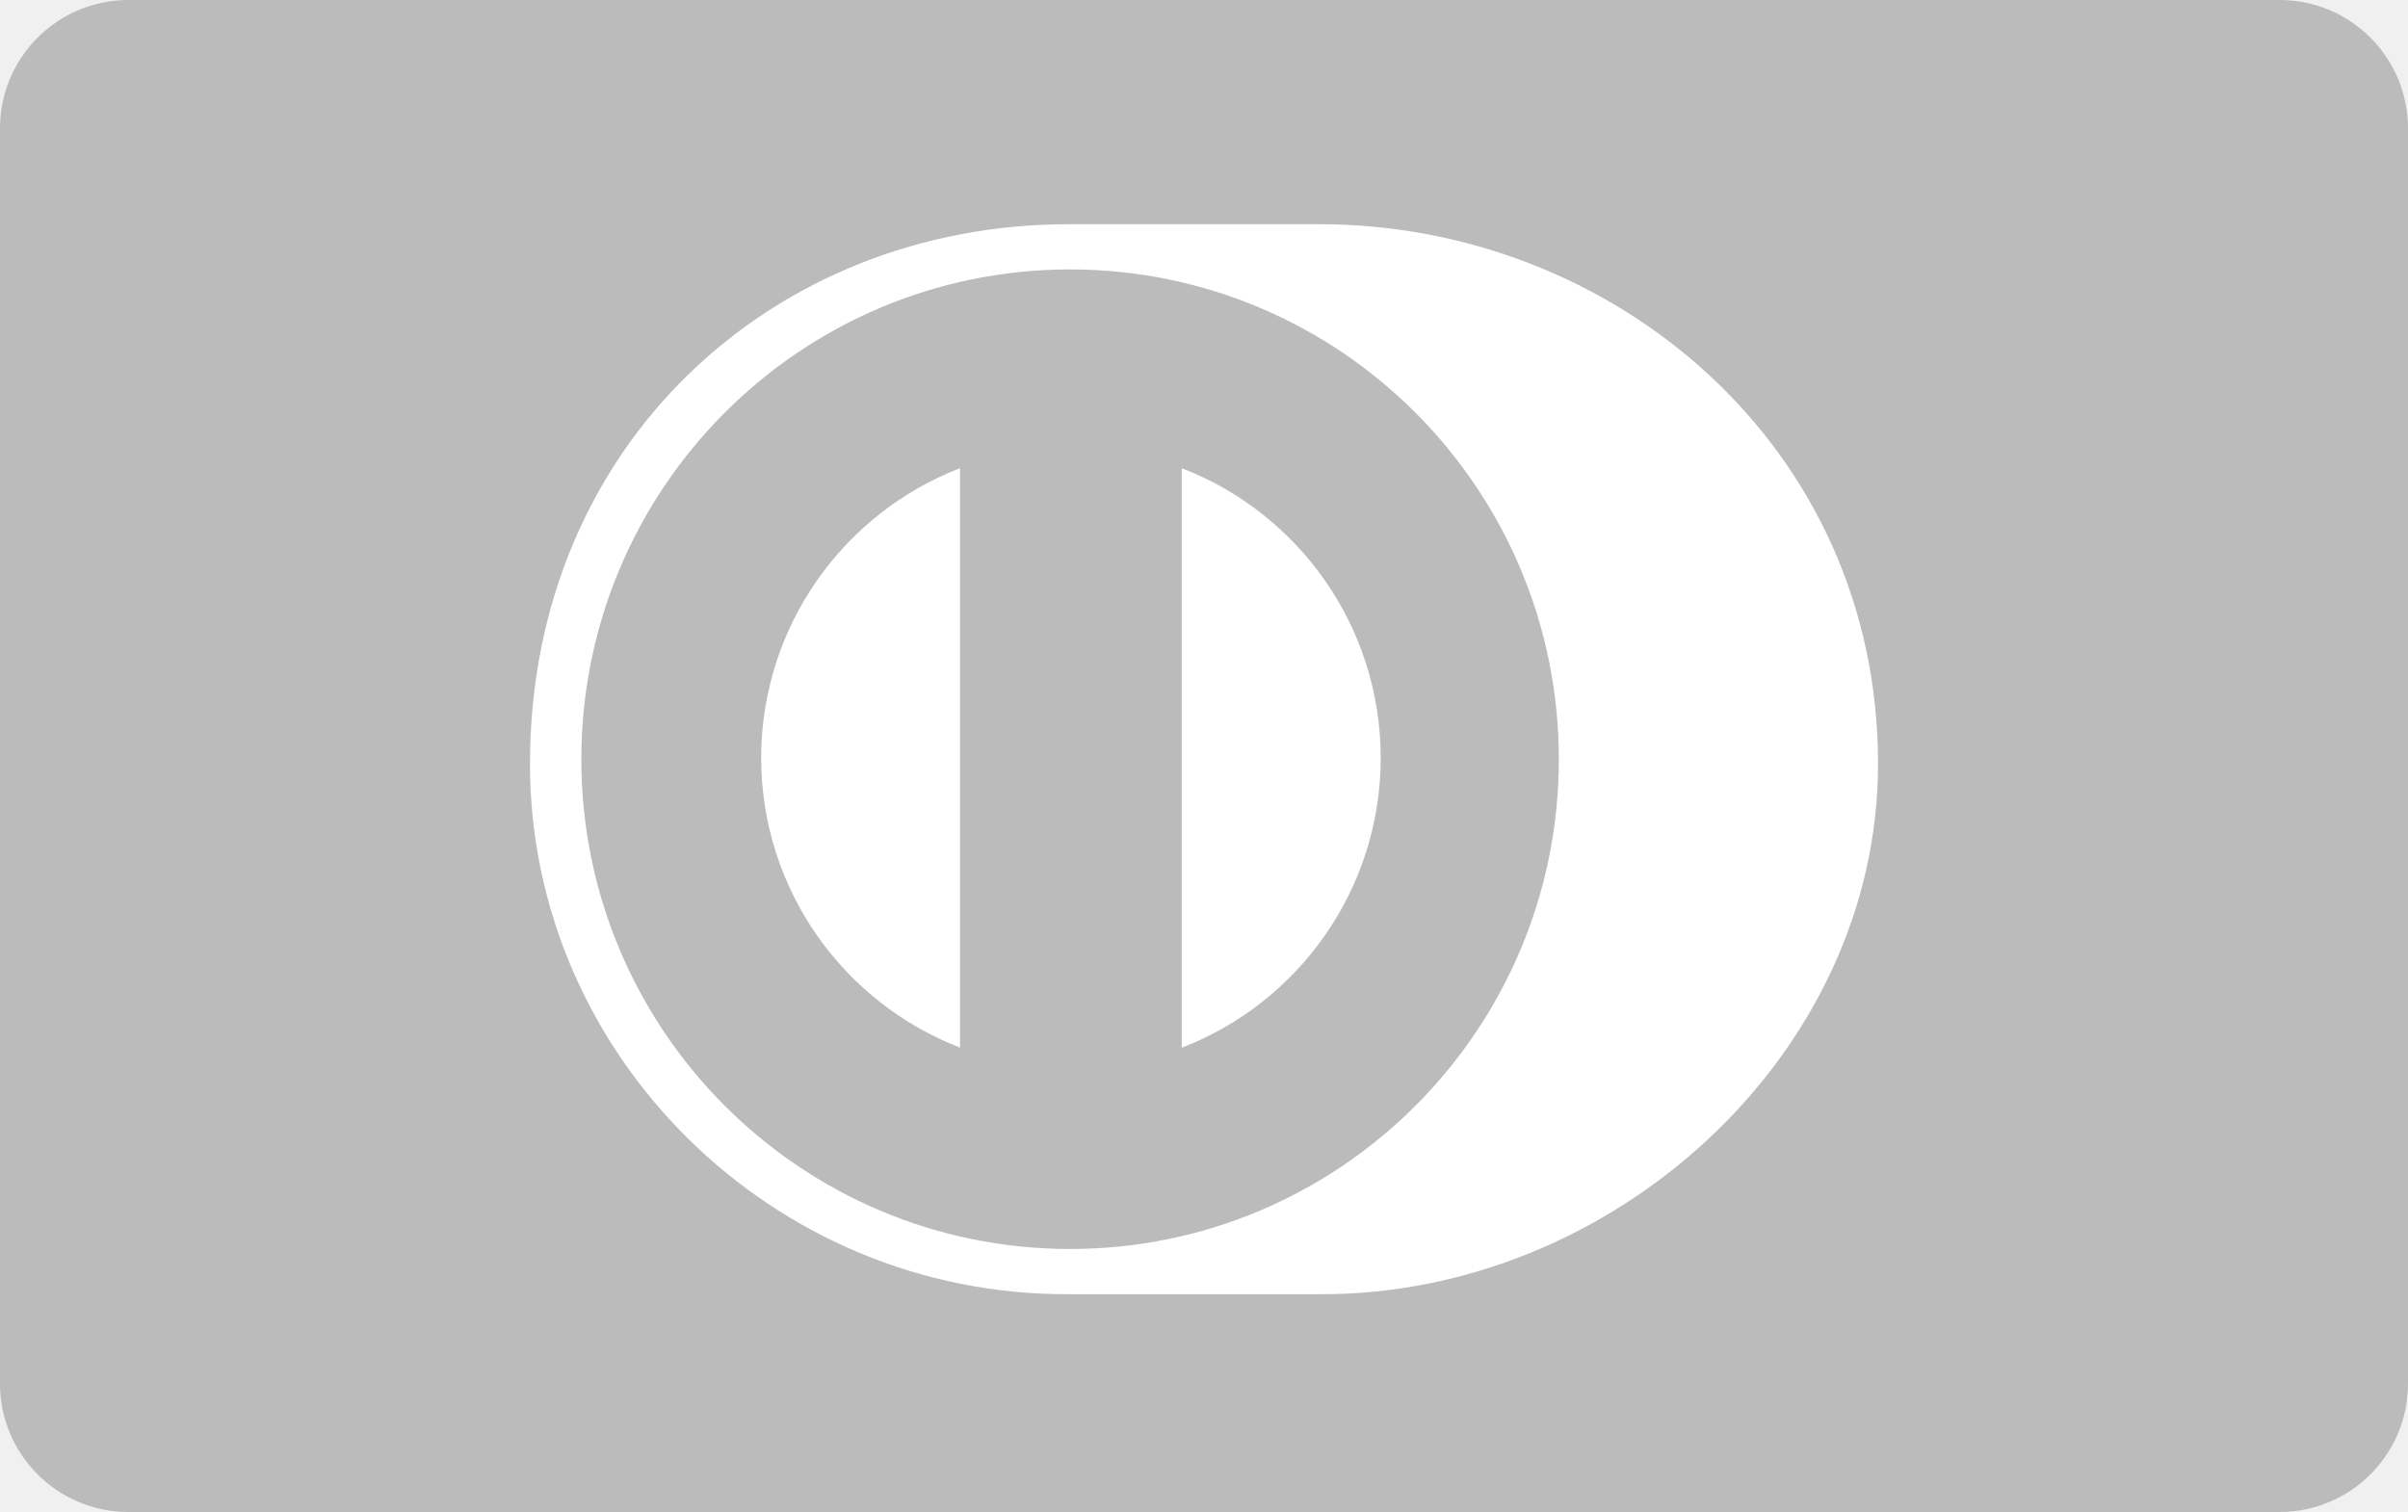
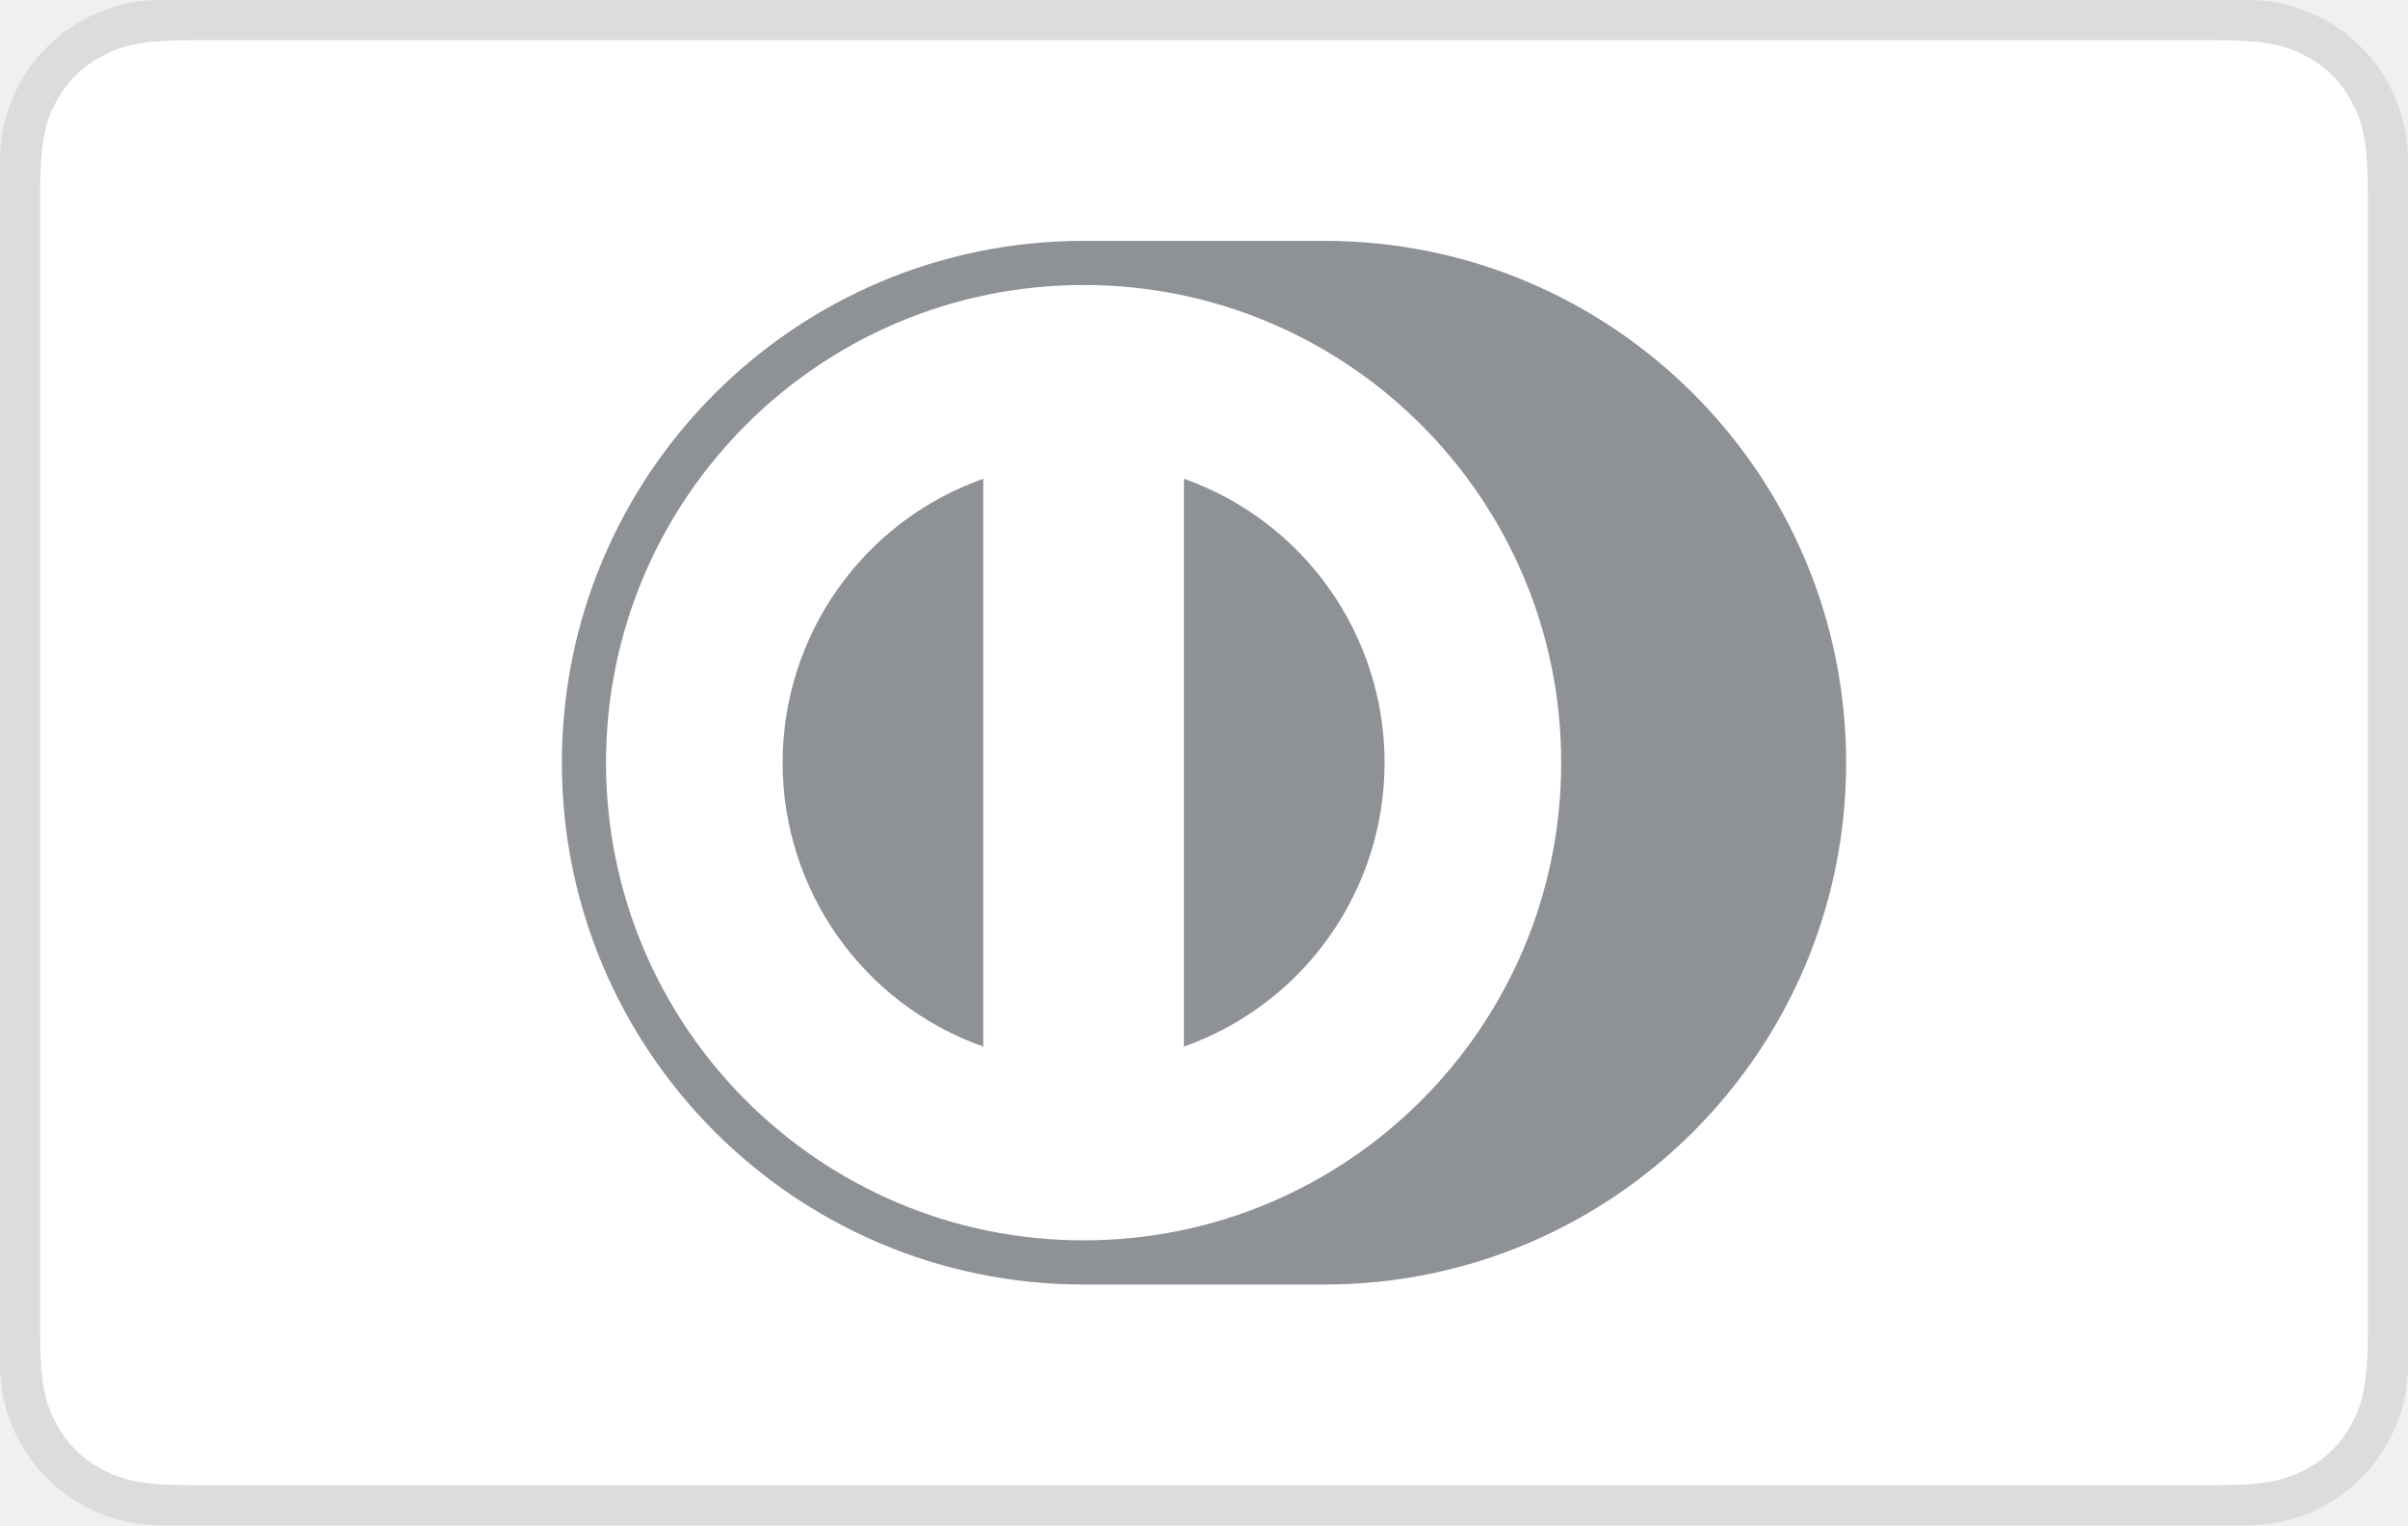
- <svg xmlns="http://www.w3.org/2000/svg" height="471" width="750">
-   <filter id="a">
-     <feColorMatrix type="matrix" values="0.7 0.7 0.7 0 0 0.7 0.7 0.7 0 0 0.7 0.7 0.7 0 0 0 0 0 1 0" />
-   </filter>
+ <svg xmlns="http://www.w3.org/2000/svg" width="60" height="38">
  <g fill="none" fill-rule="evenodd">
-     <rect fill="#0079be" filter="url(#a)" height="471" rx="40" width="750" />
-     <path d="m584.934 237.947c0-99.415-82.981-168.133-173.895-168.1h-78.242c-92.003-.033-167.73 68.705-167.73 168.1 0 90.93 75.727 165.64 167.73 165.204h78.242c90.914.436 173.895-74.293 173.895-165.204z" fill="#fff" filter="url(#a)" />
-     <path d="m333.28 83.93c-84.07.027-152.194 68.308-152.214 152.58.02 84.258 68.144 152.533 152.214 152.56 84.09-.027 152.228-68.302 152.24-152.56-.012-84.272-68.15-152.553-152.24-152.58z" fill="#0079be" filter="url(#a)" />
-     <path d="m237.066 236.098c.08-41.18 25.746-76.296 61.94-90.25v180.48c-36.194-13.947-61.861-49.044-61.94-90.23zm131 90.275v-180.526c36.207 13.92 61.914 49.057 61.98 90.257-.066 41.212-25.773 76.322-61.98 90.269z" fill="#fff" filter="url(#a)" />
+     <rect fill="#DCDCDE" width="60" height="38" rx="4" />
+     <path d="M4.846 1h50.308c1.337 0 1.822.14 2.311.4.49.262.873.646 1.134 1.135.262.489.401.974.401 2.31v28.31c0 1.336-.14 1.821-.4 2.31a2.726 2.726 0 01-1.135 1.134c-.489.262-.974.401-2.31.401H4.844c-1.336 0-1.821-.14-2.31-.4A2.726 2.726 0 011.4 35.464c-.262-.489-.401-.974-.401-2.31V4.844c0-1.336.14-1.821.4-2.31A2.726 2.726 0 012.536 1.4C3.024 1.139 3.509 1 4.845 1z" fill="#FFF" />
+     <path d="M33 6c7.18 0 13 5.82 13 13s-5.82 13-13 13h-6c-7.18 0-13-5.82-13-13S19.82 6 27 6h6zm-6 1.1c-6.572 0-11.9 5.328-11.9 11.9S20.428 30.9 27 30.9 38.9 25.572 38.9 19 33.572 7.1 27 7.1zm-2.5 4.827v14.146a7.503 7.503 0 010-14.146zM29.5 26.073V11.927a7.503 7.503 0 010 14.146V11.927z" fill="#8E9196" />
  </g>
</svg>
